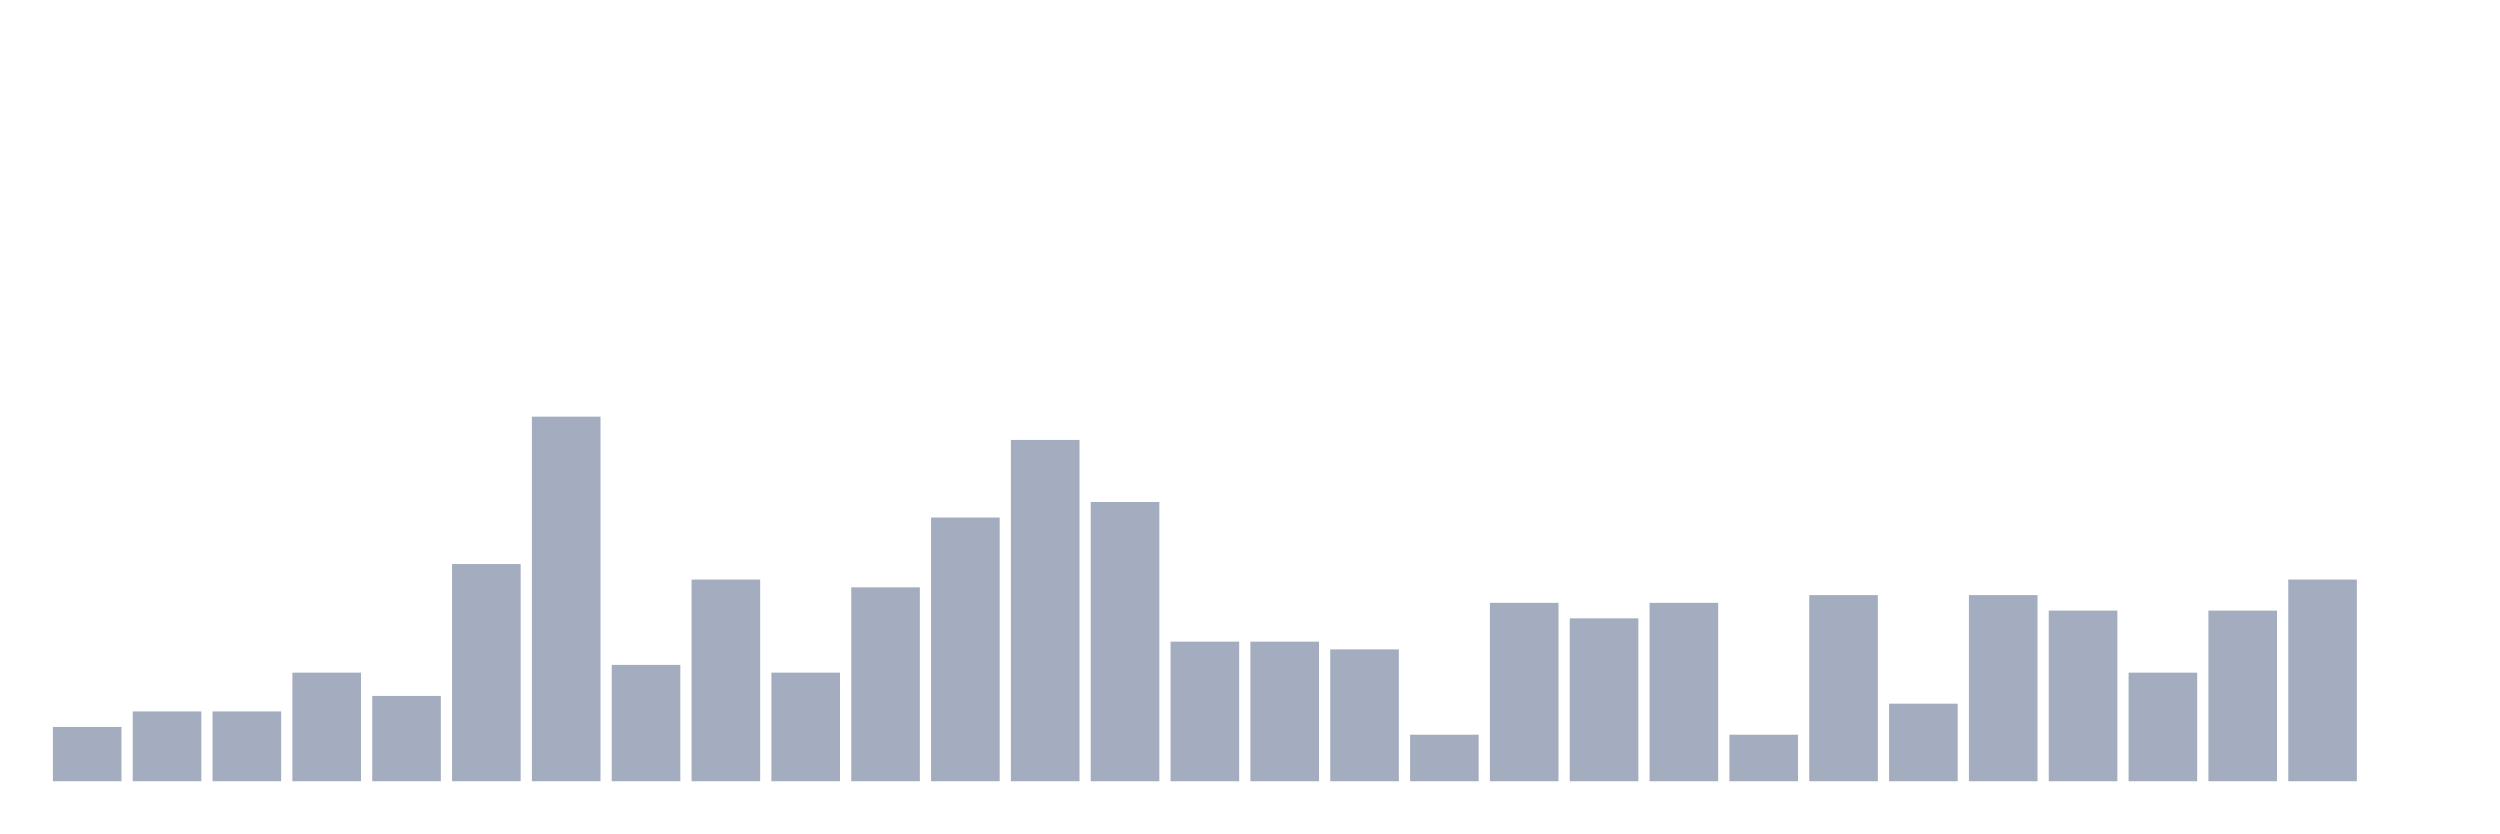
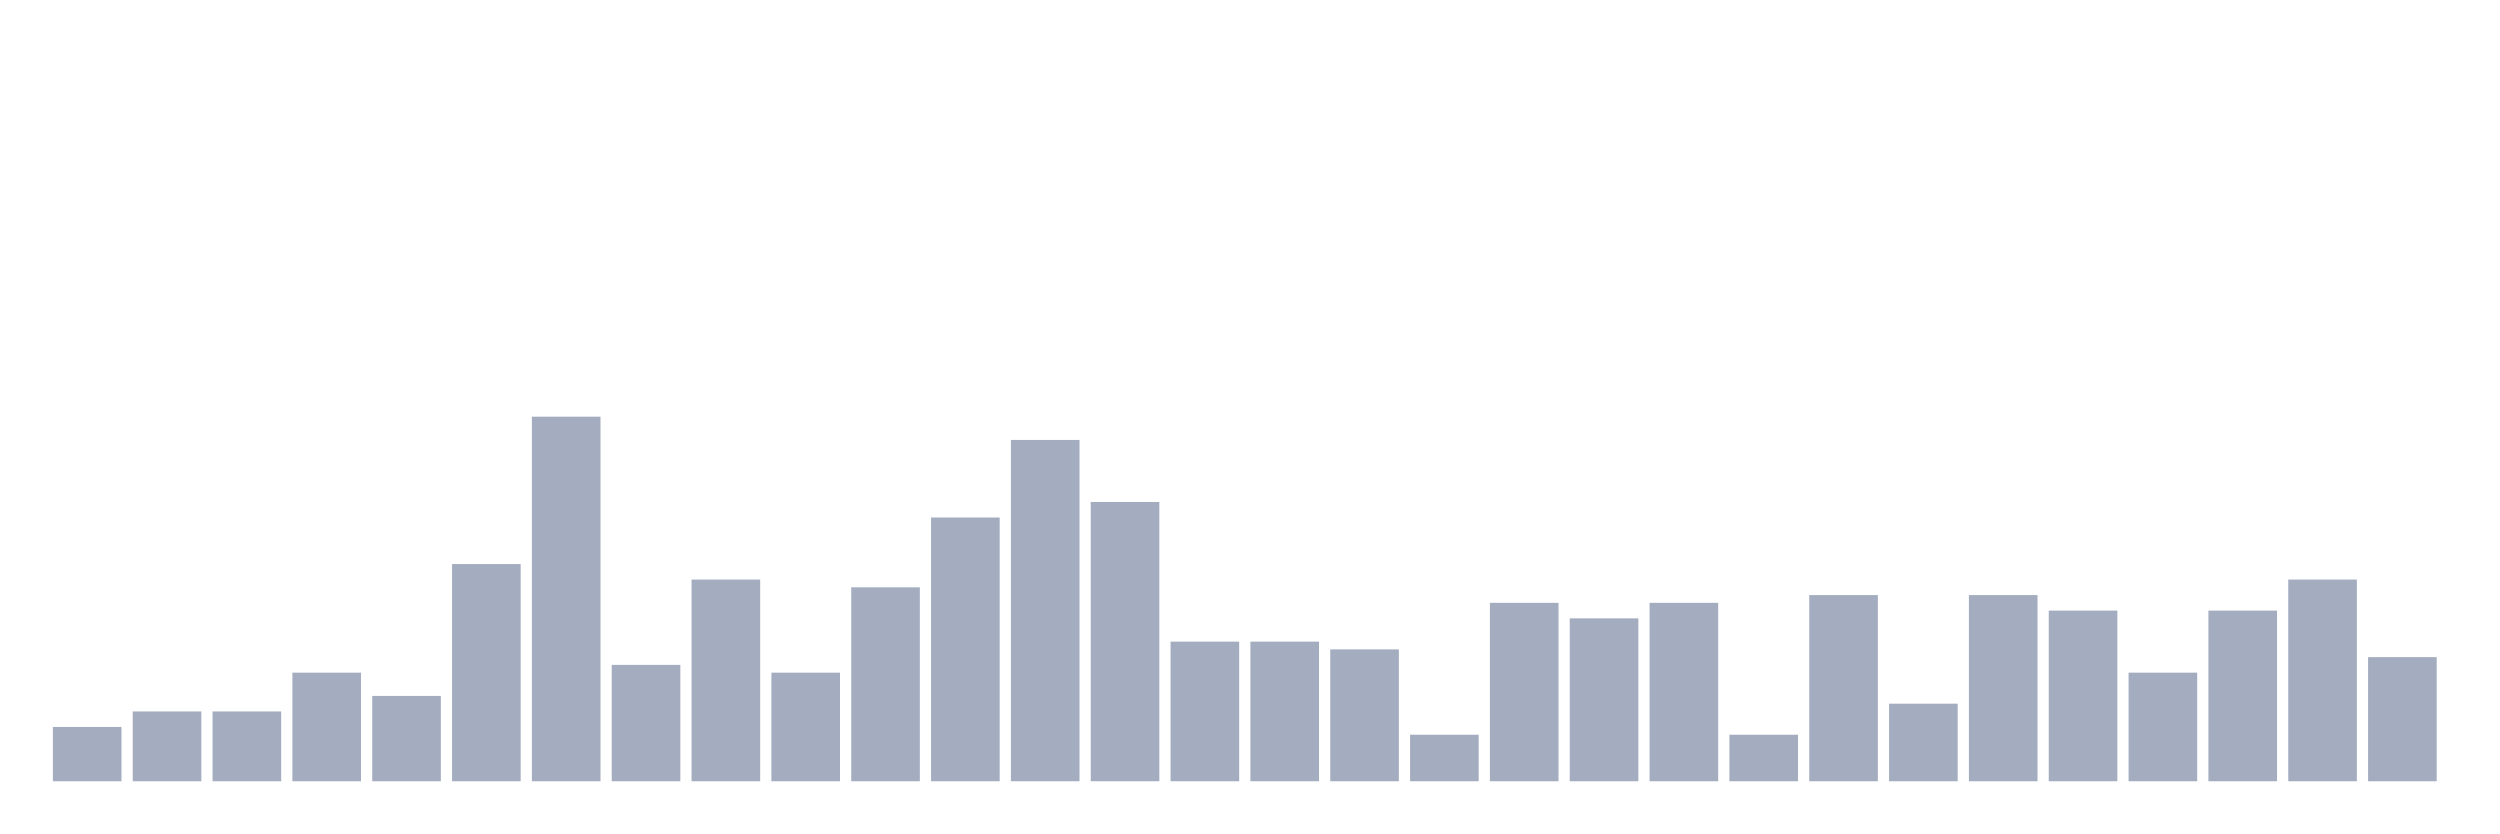
<svg xmlns="http://www.w3.org/2000/svg" viewBox="0 0 480 160">
  <g transform="translate(10,10)">
    <rect class="bar" x="0.153" width="13.175" y="129.574" height="10.426" fill="rgb(164,173,192)" />
    <rect class="bar" x="15.482" width="13.175" y="126.596" height="13.404" fill="rgb(164,173,192)" />
    <rect class="bar" x="30.81" width="13.175" y="126.596" height="13.404" fill="rgb(164,173,192)" />
    <rect class="bar" x="46.138" width="13.175" y="119.149" height="20.851" fill="rgb(164,173,192)" />
    <rect class="bar" x="61.466" width="13.175" y="123.617" height="16.383" fill="rgb(164,173,192)" />
    <rect class="bar" x="76.794" width="13.175" y="98.298" height="41.702" fill="rgb(164,173,192)" />
    <rect class="bar" x="92.123" width="13.175" y="70" height="70" fill="rgb(164,173,192)" />
    <rect class="bar" x="107.451" width="13.175" y="117.66" height="22.34" fill="rgb(164,173,192)" />
    <rect class="bar" x="122.779" width="13.175" y="101.277" height="38.723" fill="rgb(164,173,192)" />
    <rect class="bar" x="138.107" width="13.175" y="119.149" height="20.851" fill="rgb(164,173,192)" />
    <rect class="bar" x="153.436" width="13.175" y="102.766" height="37.234" fill="rgb(164,173,192)" />
    <rect class="bar" x="168.764" width="13.175" y="89.362" height="50.638" fill="rgb(164,173,192)" />
    <rect class="bar" x="184.092" width="13.175" y="74.468" height="65.532" fill="rgb(164,173,192)" />
    <rect class="bar" x="199.42" width="13.175" y="86.383" height="53.617" fill="rgb(164,173,192)" />
    <rect class="bar" x="214.748" width="13.175" y="113.191" height="26.809" fill="rgb(164,173,192)" />
    <rect class="bar" x="230.077" width="13.175" y="113.191" height="26.809" fill="rgb(164,173,192)" />
    <rect class="bar" x="245.405" width="13.175" y="114.681" height="25.319" fill="rgb(164,173,192)" />
    <rect class="bar" x="260.733" width="13.175" y="131.064" height="8.936" fill="rgb(164,173,192)" />
    <rect class="bar" x="276.061" width="13.175" y="105.745" height="34.255" fill="rgb(164,173,192)" />
    <rect class="bar" x="291.39" width="13.175" y="108.723" height="31.277" fill="rgb(164,173,192)" />
    <rect class="bar" x="306.718" width="13.175" y="105.745" height="34.255" fill="rgb(164,173,192)" />
    <rect class="bar" x="322.046" width="13.175" y="131.064" height="8.936" fill="rgb(164,173,192)" />
    <rect class="bar" x="337.374" width="13.175" y="104.255" height="35.745" fill="rgb(164,173,192)" />
    <rect class="bar" x="352.702" width="13.175" y="125.106" height="14.894" fill="rgb(164,173,192)" />
    <rect class="bar" x="368.031" width="13.175" y="104.255" height="35.745" fill="rgb(164,173,192)" />
    <rect class="bar" x="383.359" width="13.175" y="107.234" height="32.766" fill="rgb(164,173,192)" />
    <rect class="bar" x="398.687" width="13.175" y="119.149" height="20.851" fill="rgb(164,173,192)" />
    <rect class="bar" x="414.015" width="13.175" y="107.234" height="32.766" fill="rgb(164,173,192)" />
    <rect class="bar" x="429.344" width="13.175" y="101.277" height="38.723" fill="rgb(164,173,192)" />
-     <rect class="bar" x="444.672" width="13.175" y="140" height="0" fill="rgb(164,173,192)" />
+     <rect class="bar" x="444.672" width="13.175" y="116.17" height="23.83" fill="rgb(164,173,192)" />
  </g>
</svg>
